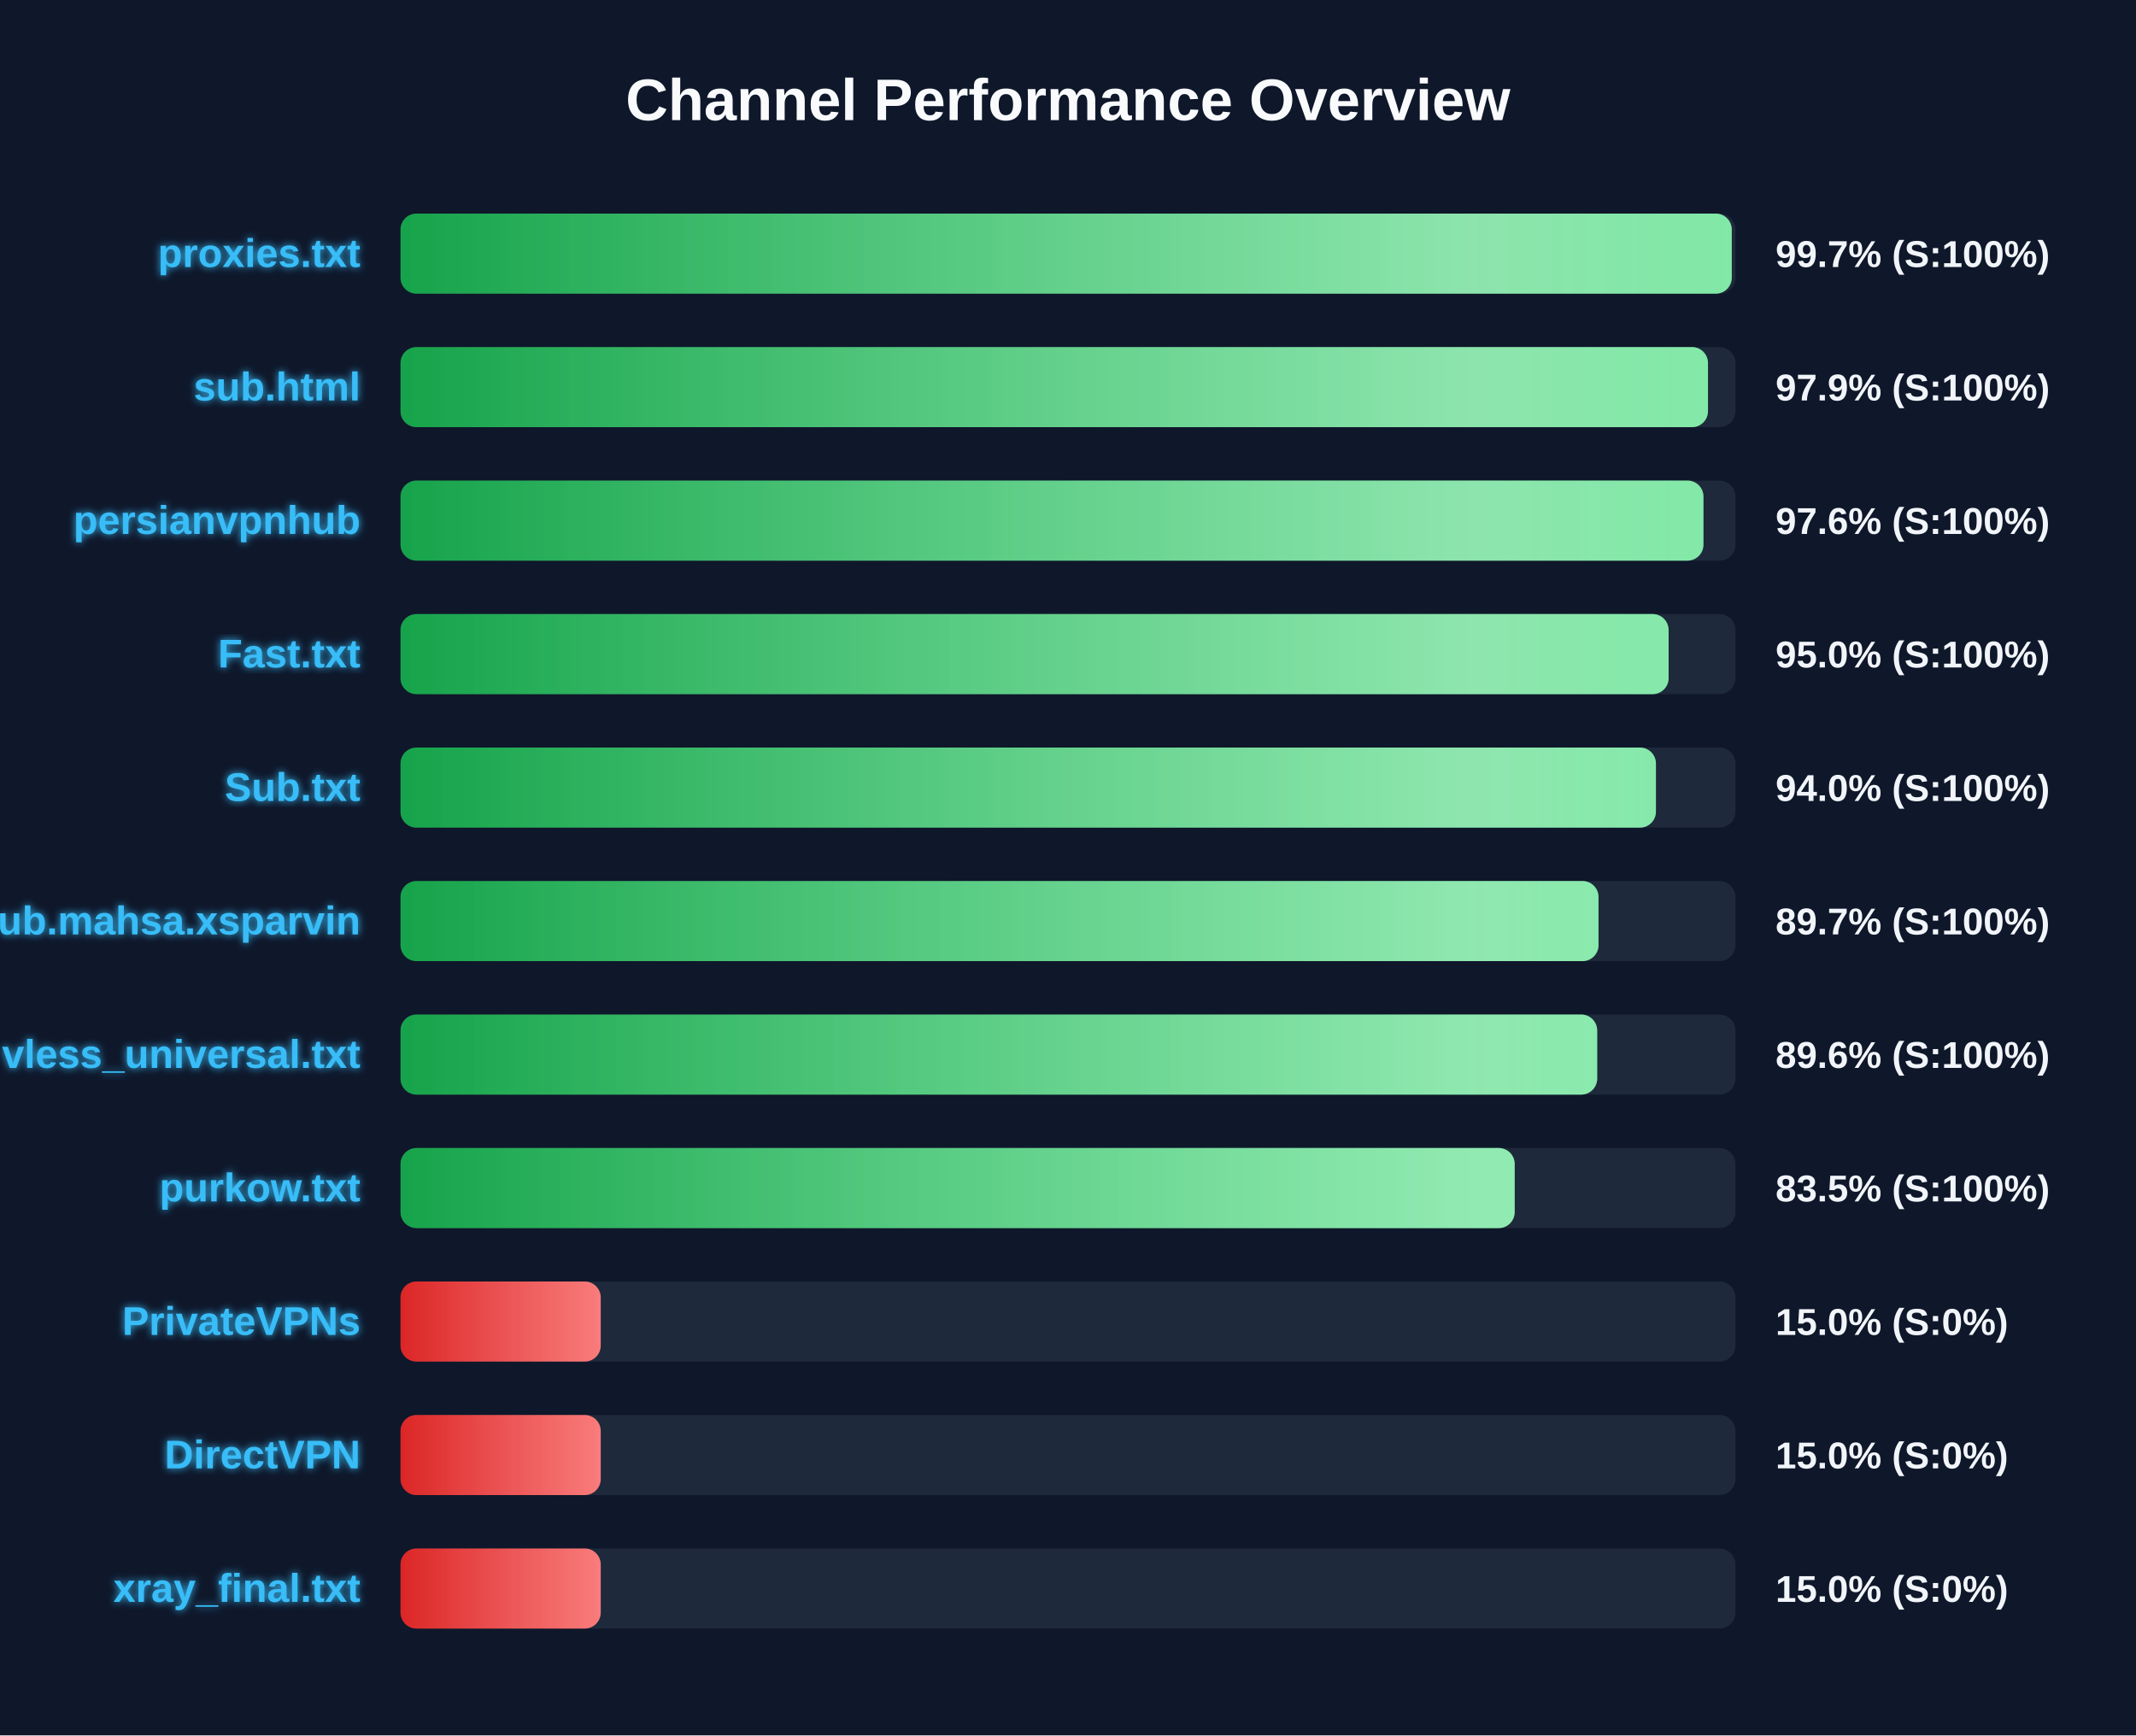
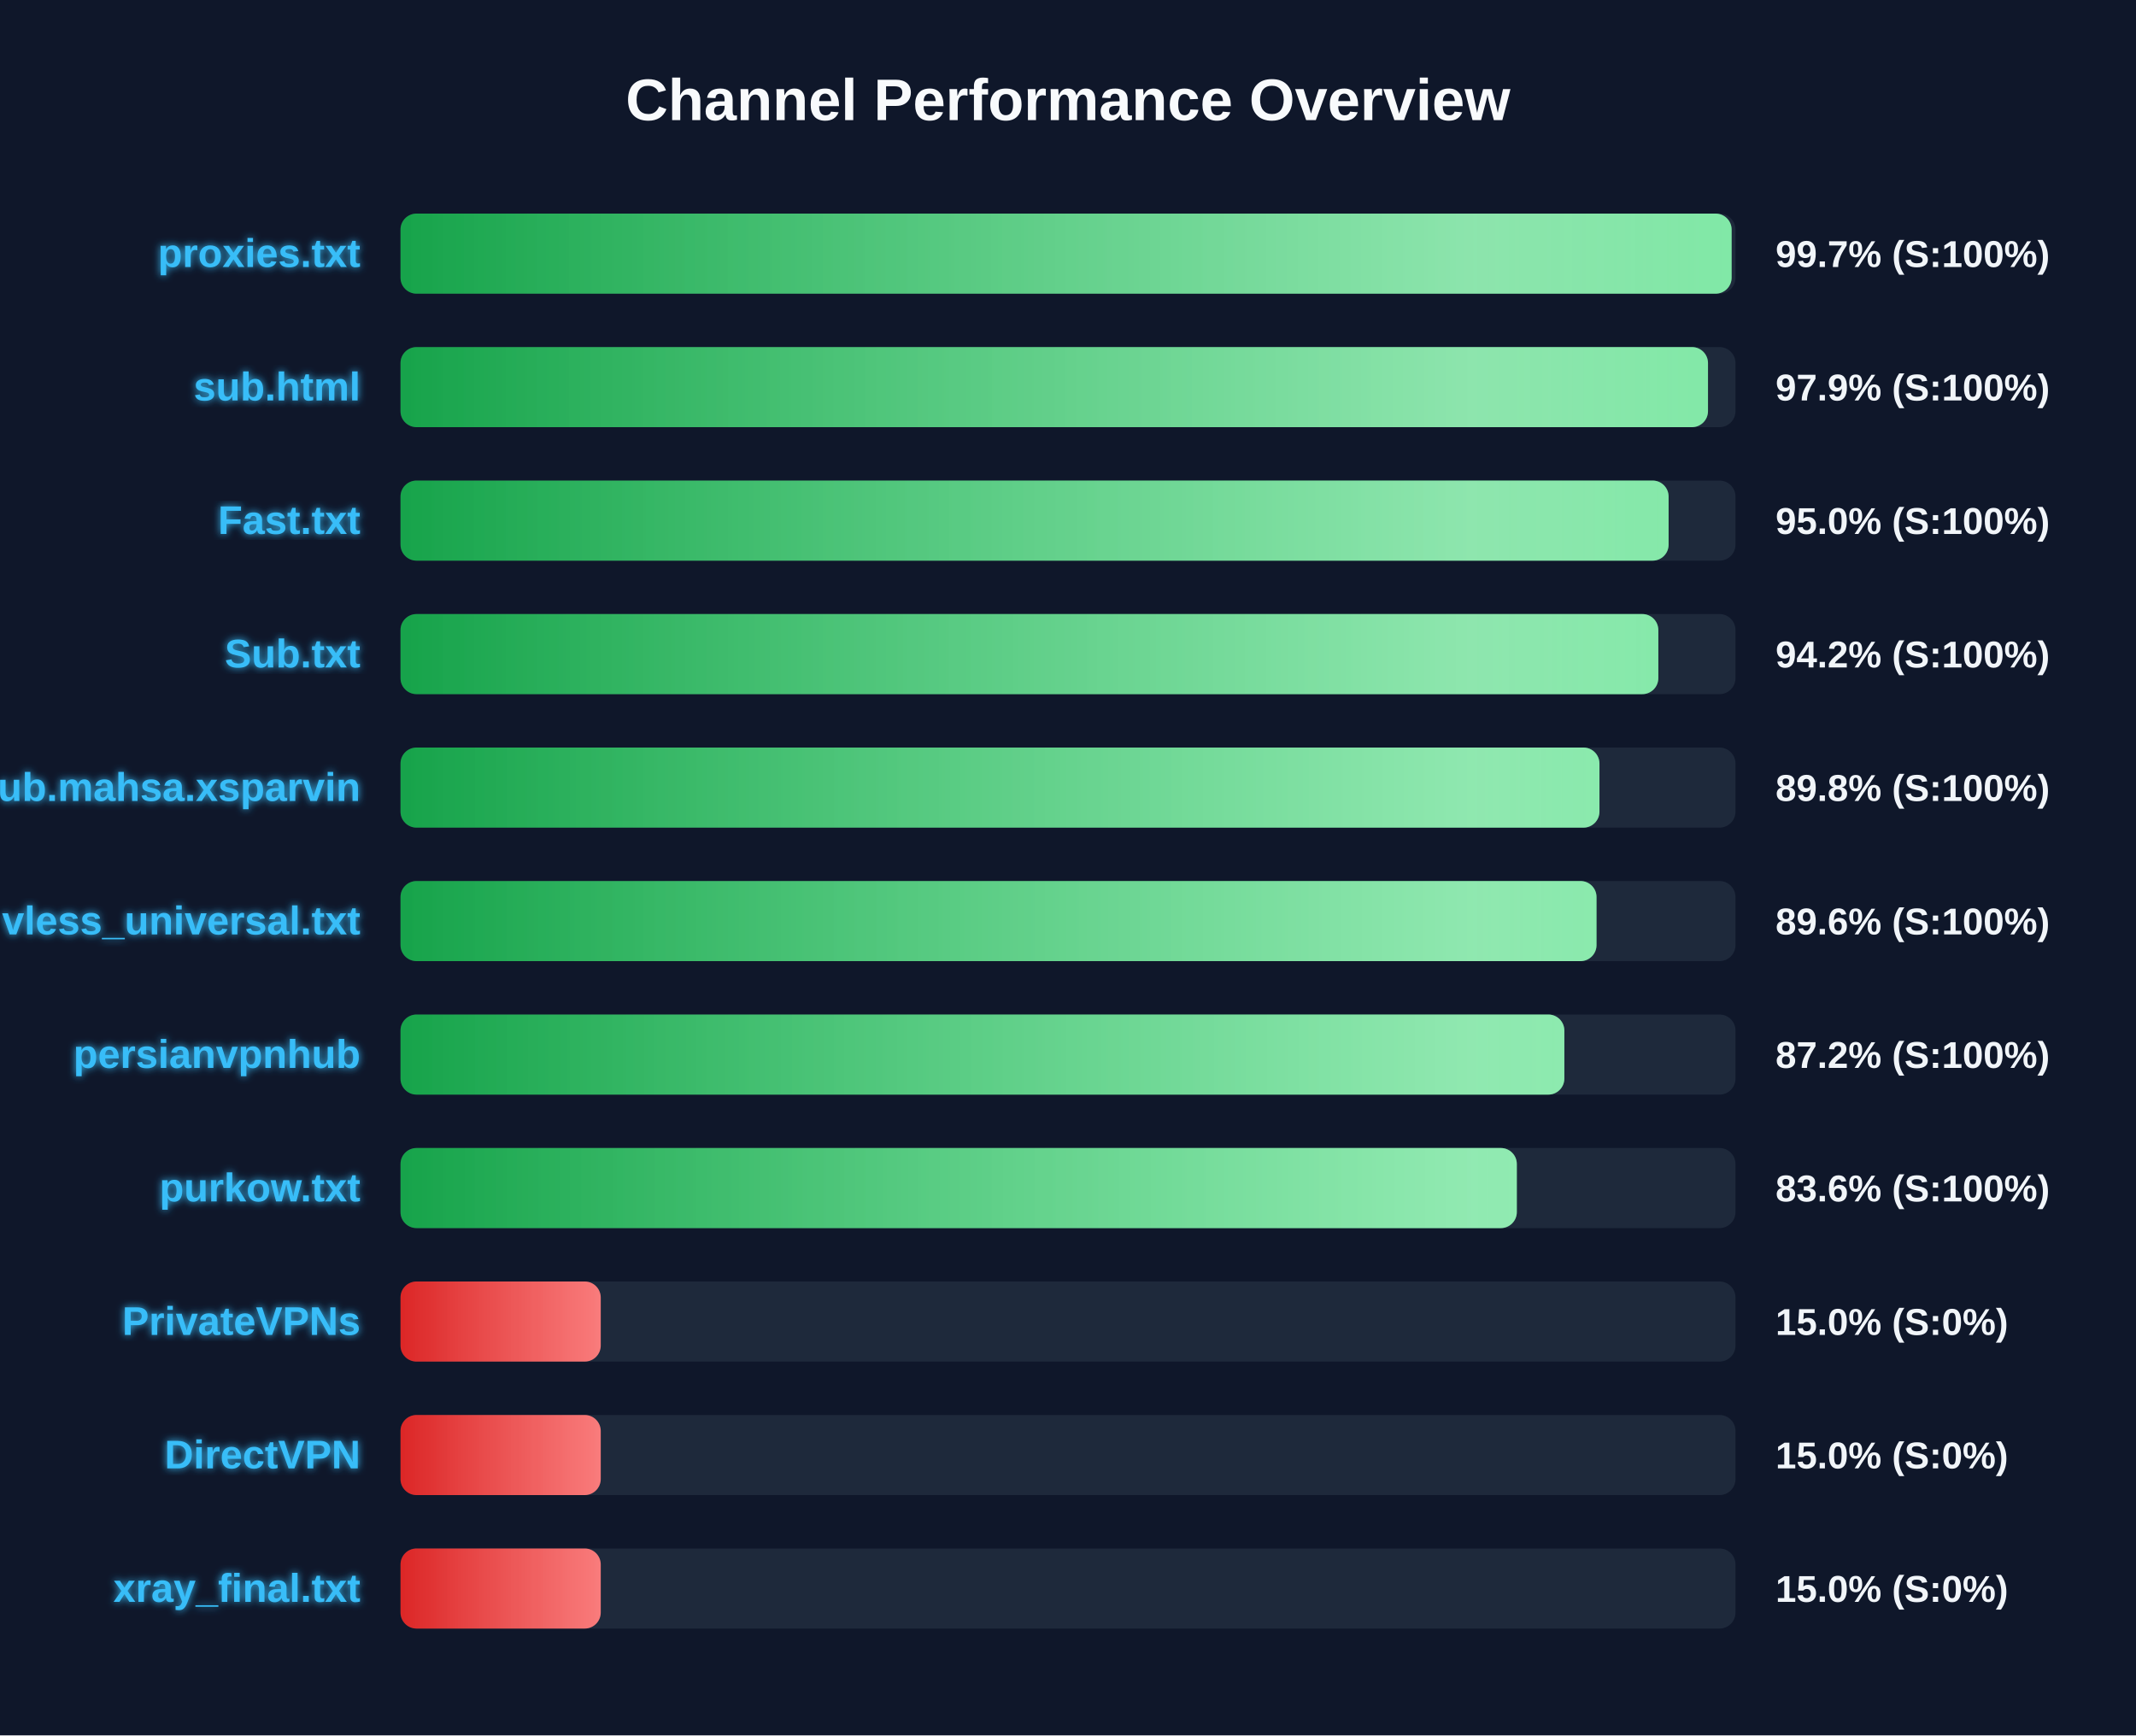
<svg xmlns="http://www.w3.org/2000/svg" width="800" height="650" version="1.1">
  <defs>
    <linearGradient id="grad-green" x1="0%" y1="0%" x2="100%" y2="0%">
      <stop offset="0%" stop-color="#16a34a" />
      <stop offset="100%" stop-color="#4ade80" />
    </linearGradient>
    <linearGradient id="grad-yellow" x1="0%" y1="0%" x2="100%" y2="0%">
      <stop offset="0%" stop-color="#ca8a04" />
      <stop offset="100%" stop-color="#fde047" />
    </linearGradient>
    <linearGradient id="grad-red" x1="0%" y1="0%" x2="100%" y2="0%">
      <stop offset="0%" stop-color="#dc2626" />
      <stop offset="100%" stop-color="#f87171" />
    </linearGradient>
    <linearGradient id="shimmer" x1="0%" y1="0%" x2="100%" y2="0%">
      <stop offset="0%" stop-color="rgba(255,255,255,0)" />
      <stop offset="50%" stop-color="rgba(255,255,255,0.4)" />
      <stop offset="100%" stop-color="rgba(255,255,255,0)" />
    </linearGradient>
    <filter id="glow" x="-20%" y="-20%" width="140%" height="140%">
      <feGaussianBlur stdDeviation="1.5" result="blur" />
      <feComposite in="SourceGraphic" in2="blur" operator="over" />
    </filter>
  </defs>
  <style>
        .bg-rect { fill: #0f172a; }
        .title { font: bold 22px 'Segoe UI', Arial, sans-serif; fill: #f8fafc; }
        .row { font: bold 15px 'Segoe UI', Arial, sans-serif; fill: #38bdf8; filter: url(#glow); }
        .score { font: bold 14px 'Segoe UI', Arial, sans-serif; fill: #f1f5f9; }
        @keyframes shimmer-anim {
            0% { transform: translateX(-100%); }
            100% { transform: translateX(200%); }
        }
        .shimmer-rect {
            animation: shimmer-anim 2.5s infinite linear;
        }
    </style>
  <rect width="100%" height="100%" class="bg-rect" />
  <text x="400" y="45" text-anchor="middle" class="title">Channel Performance Overview</text>
  <rect x="150" y="80" width="500" height="30" fill="#1e293b" rx="6" />
  <clipPath id="clip-0">
-     <rect x="150" y="80" width="498.6" height="30" rx="6" />
+     <rect x="150" y="80" width="498.55" height="30" rx="6" />
  </clipPath>
-   <rect x="150" y="80" width="498.6" height="30" fill="url(#grad-green)" rx="6" />
+   <rect x="150" y="80" width="498.55" height="30" fill="url(#grad-green)" rx="6" />
  <g clip-path="url(#clip-0)">
    <rect x="150" y="80" width="100%" height="30" fill="url(#shimmer)" class="shimmer-rect" />
  </g>
  <text x="135" y="100" text-anchor="end" class="row">proxies.txt</text>
  <text x="665" y="100" text-anchor="start" class="score">99.7% (S:100%)</text>
  <rect x="150" y="130" width="500" height="30" fill="#1e293b" rx="6" />
  <clipPath id="clip-1">
    <rect x="150" y="130" width="489.7" height="30" rx="6" />
  </clipPath>
  <rect x="150" y="130" width="489.7" height="30" fill="url(#grad-green)" rx="6" />
  <g clip-path="url(#clip-1)">
    <rect x="150" y="130" width="100%" height="30" fill="url(#shimmer)" class="shimmer-rect" />
  </g>
  <text x="135" y="150" text-anchor="end" class="row">sub.html</text>
  <text x="665" y="150" text-anchor="start" class="score">97.9% (S:100%)</text>
  <rect x="150" y="180" width="500" height="30" fill="#1e293b" rx="6" />
  <clipPath id="clip-2">
-     <rect x="150" y="180" width="488.0" height="30" rx="6" />
+     <rect x="150" y="180" width="474.95" height="30" rx="6" />
  </clipPath>
-   <rect x="150" y="180" width="488.0" height="30" fill="url(#grad-green)" rx="6" />
+   <rect x="150" y="180" width="474.95" height="30" fill="url(#grad-green)" rx="6" />
  <g clip-path="url(#clip-2)">
    <rect x="150" y="180" width="100%" height="30" fill="url(#shimmer)" class="shimmer-rect" />
  </g>
-   <text x="135" y="200" text-anchor="end" class="row">persianvpnhub</text>
-   <text x="665" y="200" text-anchor="start" class="score">97.6% (S:100%)</text>
+   <text x="135" y="200" text-anchor="end" class="row">Fast.txt</text>
+   <text x="665" y="200" text-anchor="start" class="score">95.0% (S:100%)</text>
  <rect x="150" y="230" width="500" height="30" fill="#1e293b" rx="6" />
  <clipPath id="clip-3">
-     <rect x="150" y="230" width="474.95" height="30" rx="6" />
+     <rect x="150" y="230" width="471.1" height="30" rx="6" />
  </clipPath>
-   <rect x="150" y="230" width="474.95" height="30" fill="url(#grad-green)" rx="6" />
+   <rect x="150" y="230" width="471.1" height="30" fill="url(#grad-green)" rx="6" />
  <g clip-path="url(#clip-3)">
    <rect x="150" y="230" width="100%" height="30" fill="url(#shimmer)" class="shimmer-rect" />
  </g>
-   <text x="135" y="250" text-anchor="end" class="row">Fast.txt</text>
-   <text x="665" y="250" text-anchor="start" class="score">95.0% (S:100%)</text>
+   <text x="135" y="250" text-anchor="end" class="row">Sub.txt</text>
+   <text x="665" y="250" text-anchor="start" class="score">94.2% (S:100%)</text>
  <rect x="150" y="280" width="500" height="30" fill="#1e293b" rx="6" />
  <clipPath id="clip-4">
-     <rect x="150" y="280" width="470.2" height="30" rx="6" />
+     <rect x="150" y="280" width="449.05" height="30" rx="6" />
  </clipPath>
-   <rect x="150" y="280" width="470.2" height="30" fill="url(#grad-green)" rx="6" />
+   <rect x="150" y="280" width="449.05" height="30" fill="url(#grad-green)" rx="6" />
  <g clip-path="url(#clip-4)">
    <rect x="150" y="280" width="100%" height="30" fill="url(#shimmer)" class="shimmer-rect" />
  </g>
-   <text x="135" y="300" text-anchor="end" class="row">Sub.txt</text>
-   <text x="665" y="300" text-anchor="start" class="score">94.0% (S:100%)</text>
+   <text x="135" y="300" text-anchor="end" class="row">Sub.mahsa.xsparvin</text>
+   <text x="665" y="300" text-anchor="start" class="score">89.8% (S:100%)</text>
  <rect x="150" y="330" width="500" height="30" fill="#1e293b" rx="6" />
  <clipPath id="clip-5">
-     <rect x="150" y="330" width="448.7" height="30" rx="6" />
+     <rect x="150" y="330" width="447.95" height="30" rx="6" />
  </clipPath>
-   <rect x="150" y="330" width="448.7" height="30" fill="url(#grad-green)" rx="6" />
+   <rect x="150" y="330" width="447.95" height="30" fill="url(#grad-green)" rx="6" />
  <g clip-path="url(#clip-5)">
    <rect x="150" y="330" width="100%" height="30" fill="url(#shimmer)" class="shimmer-rect" />
  </g>
-   <text x="135" y="350" text-anchor="end" class="row">Sub.mahsa.xsparvin</text>
-   <text x="665" y="350" text-anchor="start" class="score">89.7% (S:100%)</text>
+   <text x="135" y="350" text-anchor="end" class="row">vless_universal.txt</text>
+   <text x="665" y="350" text-anchor="start" class="score">89.6% (S:100%)</text>
  <rect x="150" y="380" width="500" height="30" fill="#1e293b" rx="6" />
  <clipPath id="clip-6">
-     <rect x="150" y="380" width="448.2" height="30" rx="6" />
+     <rect x="150" y="380" width="435.9" height="30" rx="6" />
  </clipPath>
-   <rect x="150" y="380" width="448.2" height="30" fill="url(#grad-green)" rx="6" />
+   <rect x="150" y="380" width="435.9" height="30" fill="url(#grad-green)" rx="6" />
  <g clip-path="url(#clip-6)">
    <rect x="150" y="380" width="100%" height="30" fill="url(#shimmer)" class="shimmer-rect" />
  </g>
-   <text x="135" y="400" text-anchor="end" class="row">vless_universal.txt</text>
-   <text x="665" y="400" text-anchor="start" class="score">89.6% (S:100%)</text>
+   <text x="135" y="400" text-anchor="end" class="row">persianvpnhub</text>
+   <text x="665" y="400" text-anchor="start" class="score">87.2% (S:100%)</text>
  <rect x="150" y="430" width="500" height="30" fill="#1e293b" rx="6" />
  <clipPath id="clip-7">
-     <rect x="150" y="430" width="417.3" height="30" rx="6" />
+     <rect x="150" y="430" width="418.1" height="30" rx="6" />
  </clipPath>
-   <rect x="150" y="430" width="417.3" height="30" fill="url(#grad-green)" rx="6" />
+   <rect x="150" y="430" width="418.1" height="30" fill="url(#grad-green)" rx="6" />
  <g clip-path="url(#clip-7)">
    <rect x="150" y="430" width="100%" height="30" fill="url(#shimmer)" class="shimmer-rect" />
  </g>
  <text x="135" y="450" text-anchor="end" class="row">purkow.txt</text>
-   <text x="665" y="450" text-anchor="start" class="score">83.5% (S:100%)</text>
+   <text x="665" y="450" text-anchor="start" class="score">83.6% (S:100%)</text>
  <rect x="150" y="480" width="500" height="30" fill="#1e293b" rx="6" />
  <clipPath id="clip-8">
    <rect x="150" y="480" width="75.0" height="30" rx="6" />
  </clipPath>
  <rect x="150" y="480" width="75.0" height="30" fill="url(#grad-red)" rx="6" />
  <g clip-path="url(#clip-8)">
    <rect x="150" y="480" width="100%" height="30" fill="url(#shimmer)" class="shimmer-rect" />
  </g>
  <text x="135" y="500" text-anchor="end" class="row">PrivateVPNs</text>
  <text x="665" y="500" text-anchor="start" class="score">15.0% (S:0%)</text>
  <rect x="150" y="530" width="500" height="30" fill="#1e293b" rx="6" />
  <clipPath id="clip-9">
    <rect x="150" y="530" width="75.0" height="30" rx="6" />
  </clipPath>
  <rect x="150" y="530" width="75.0" height="30" fill="url(#grad-red)" rx="6" />
  <g clip-path="url(#clip-9)">
    <rect x="150" y="530" width="100%" height="30" fill="url(#shimmer)" class="shimmer-rect" />
  </g>
  <text x="135" y="550" text-anchor="end" class="row">DirectVPN</text>
  <text x="665" y="550" text-anchor="start" class="score">15.0% (S:0%)</text>
  <rect x="150" y="580" width="500" height="30" fill="#1e293b" rx="6" />
  <clipPath id="clip-10">
    <rect x="150" y="580" width="75.0" height="30" rx="6" />
  </clipPath>
  <rect x="150" y="580" width="75.0" height="30" fill="url(#grad-red)" rx="6" />
  <g clip-path="url(#clip-10)">
    <rect x="150" y="580" width="100%" height="30" fill="url(#shimmer)" class="shimmer-rect" />
  </g>
  <text x="135" y="600" text-anchor="end" class="row">xray_final.txt</text>
  <text x="665" y="600" text-anchor="start" class="score">15.0% (S:0%)</text>
</svg>
